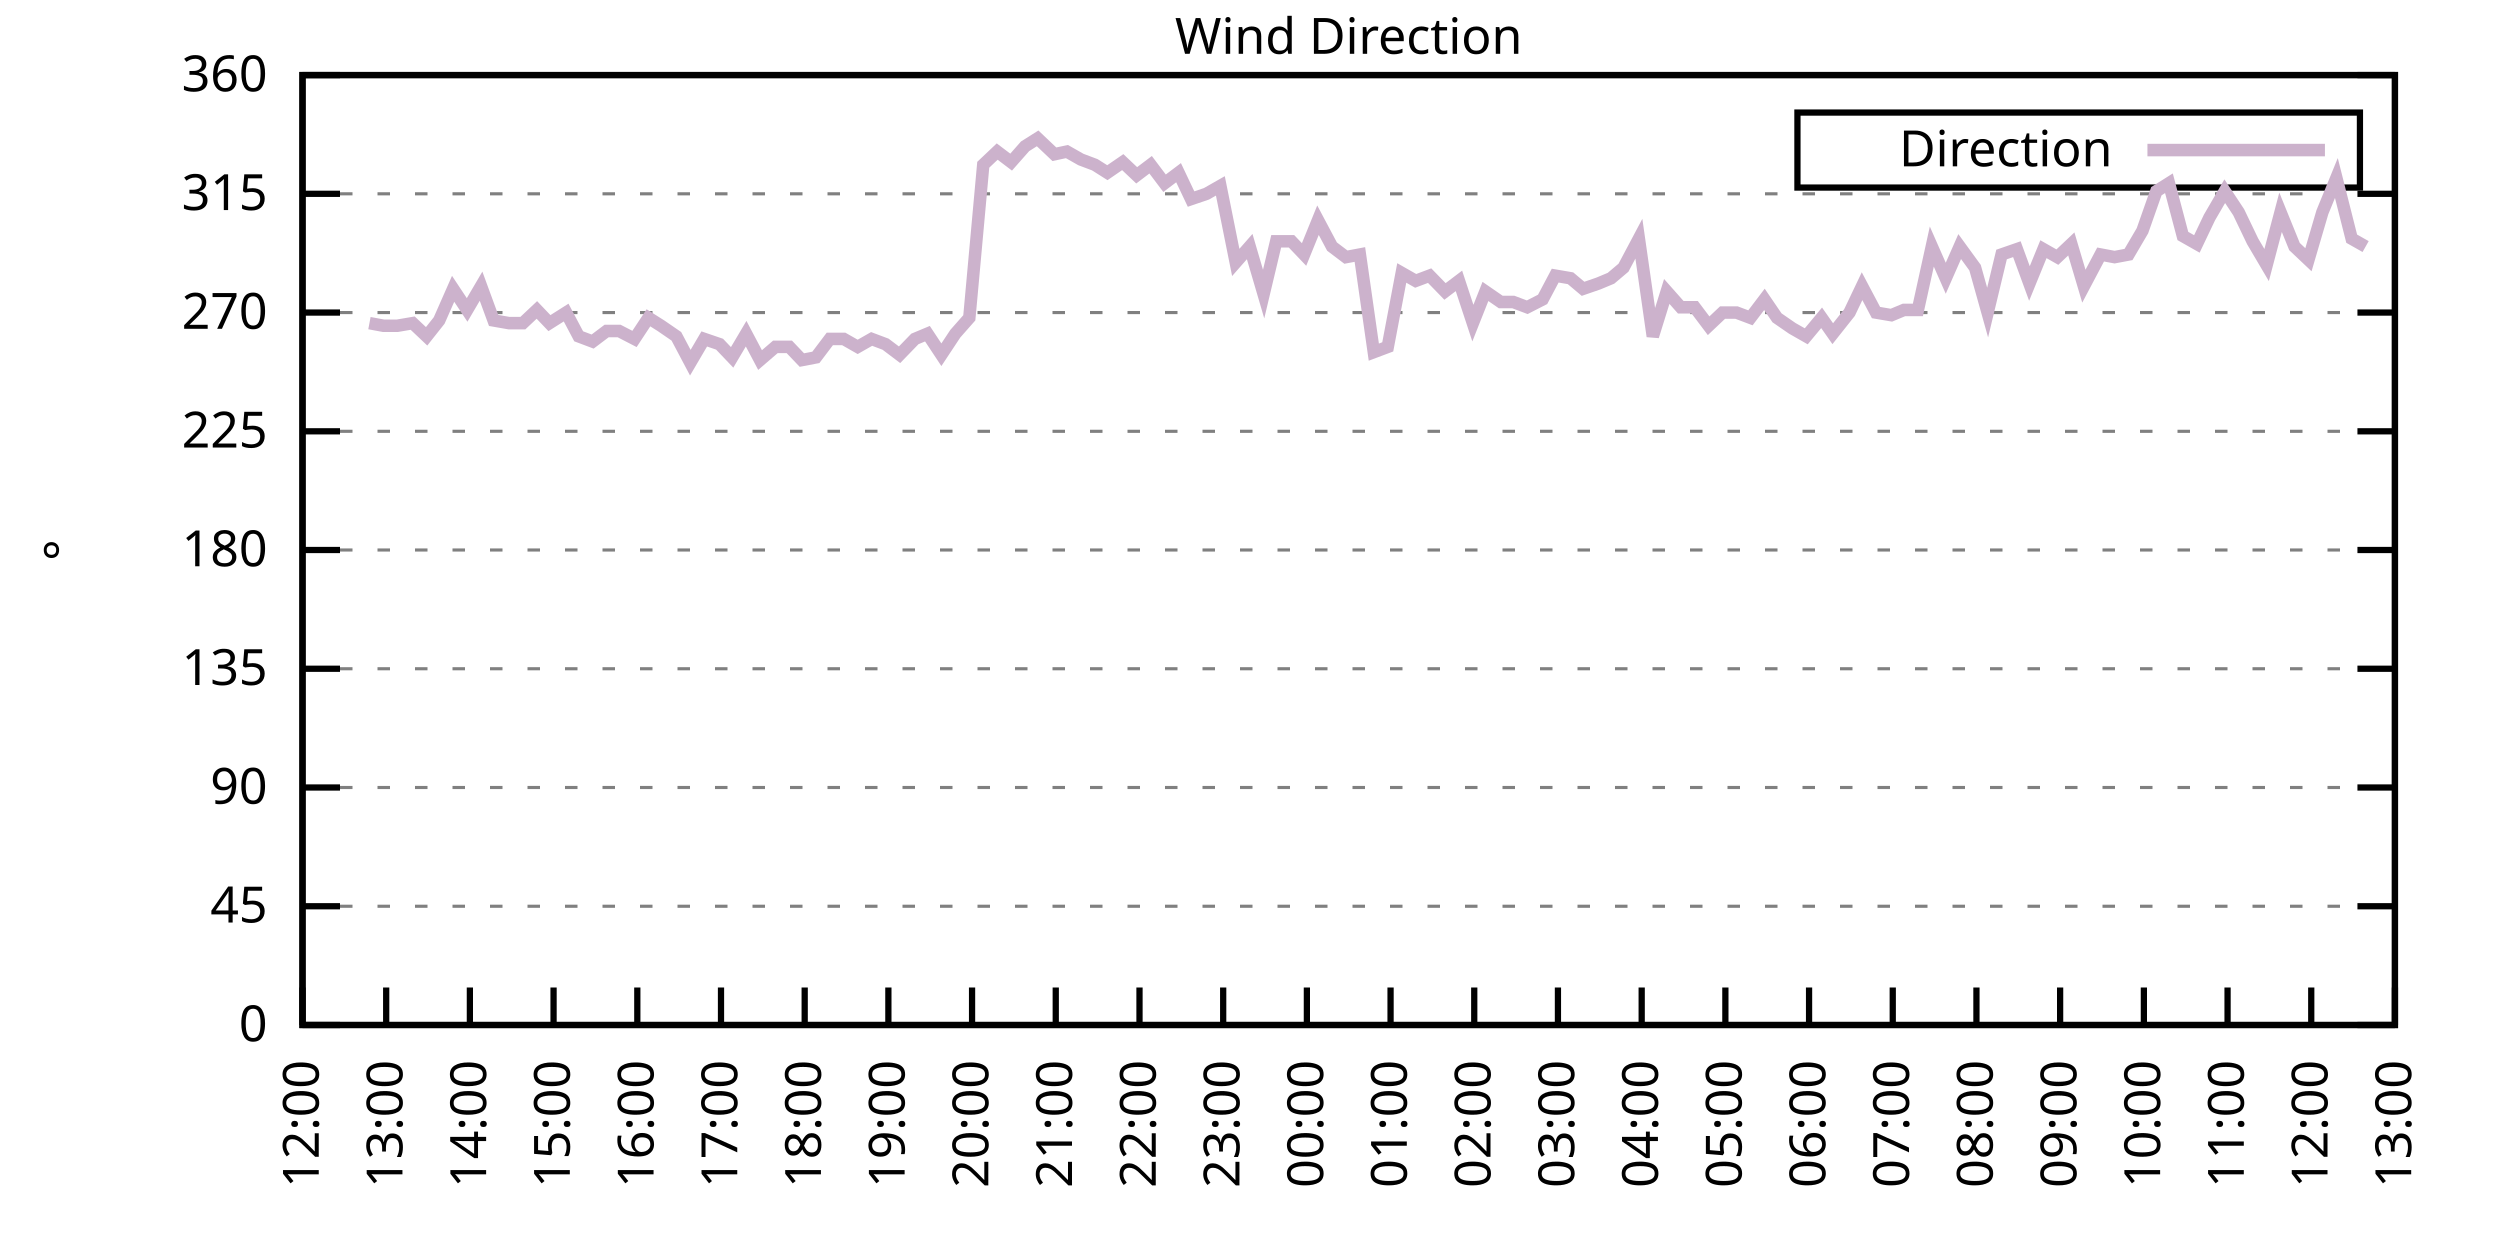
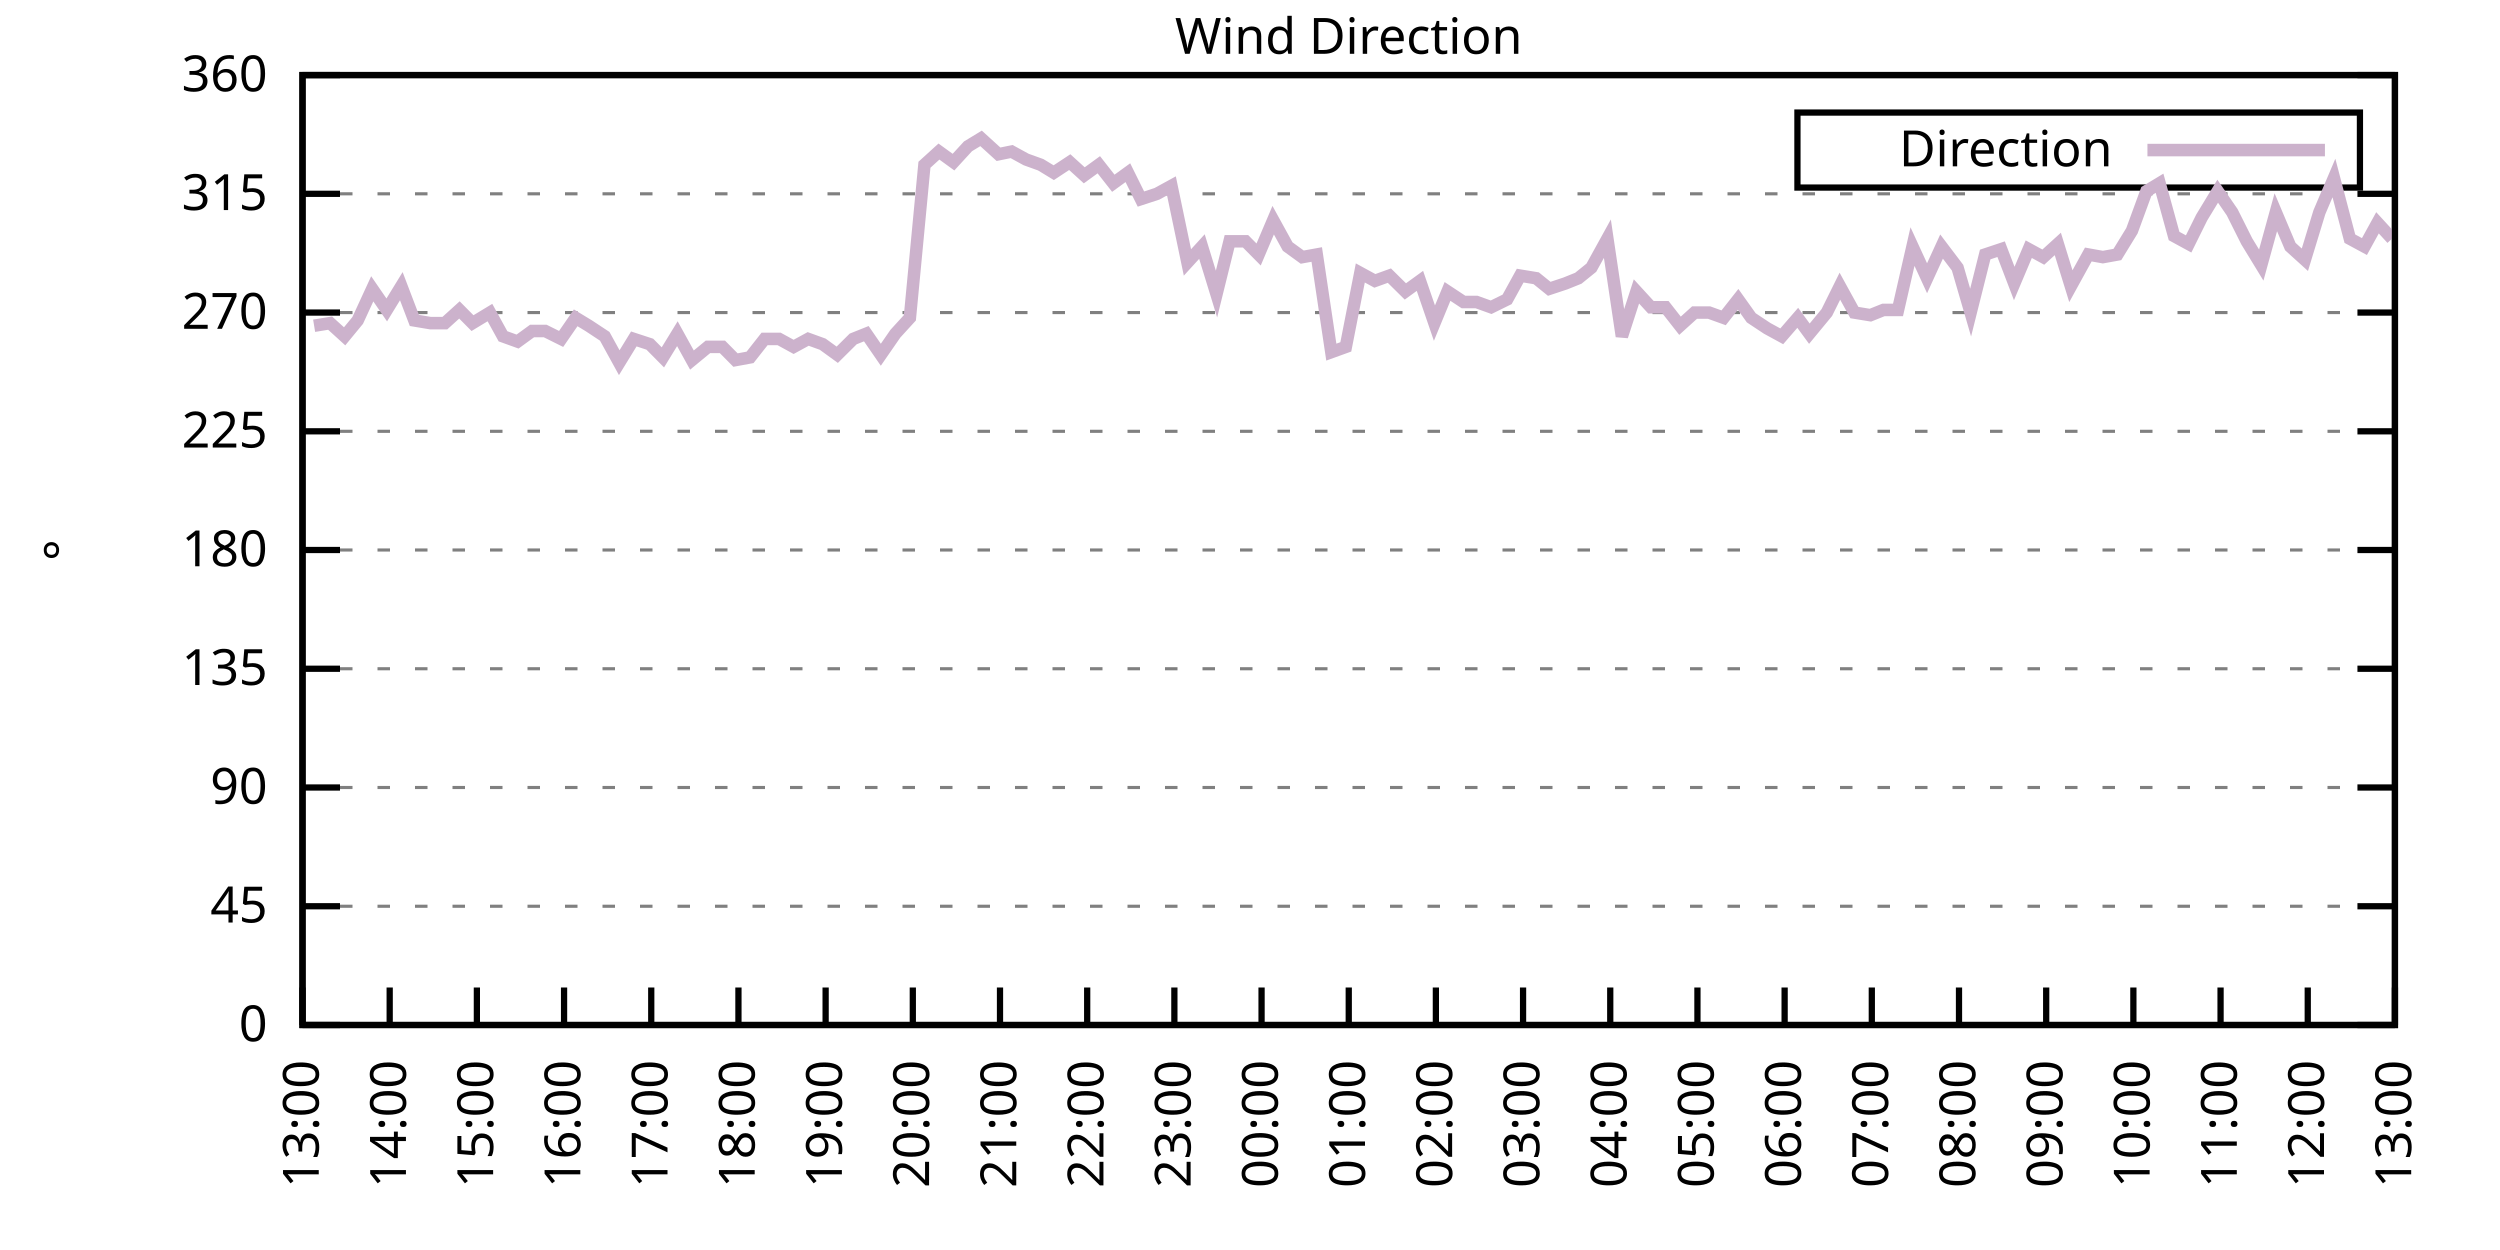
<svg xmlns="http://www.w3.org/2000/svg" xmlns:xlink="http://www.w3.org/1999/xlink" width="400" height="200" viewBox="0 0 400 200">
  <g id="gnuplot_canvas">
    <rect x="0" y="0" width="400" height="200" fill="none" />
    <defs>
      <circle id="gpDot" r="0.5" stroke-width="0.5" stroke="currentColor" />
      <path id="gpPt0" stroke-width="0.333" stroke="currentColor" d="M-1,0 h2 M0,-1 v2" />
      <path id="gpPt1" stroke-width="0.333" stroke="currentColor" d="M-1,-1 L1,1 M1,-1 L-1,1" />
      <path id="gpPt2" stroke-width="0.333" stroke="currentColor" d="M-1,0 L1,0 M0,-1 L0,1 M-1,-1 L1,1 M-1,1 L1,-1" />
      <rect id="gpPt3" stroke-width="0.333" stroke="currentColor" x="-1" y="-1" width="2" height="2" />
      <rect id="gpPt4" stroke-width="0.333" stroke="currentColor" fill="currentColor" x="-1" y="-1" width="2" height="2" />
      <circle id="gpPt5" stroke-width="0.333" stroke="currentColor" cx="0" cy="0" r="1" />
      <use xlink:href="#gpPt5" id="gpPt6" fill="currentColor" stroke="none" />
      <path id="gpPt7" stroke-width="0.333" stroke="currentColor" d="M0,-1.33 L-1.33,0.67 L1.33,0.67 z" />
      <use xlink:href="#gpPt7" id="gpPt8" fill="currentColor" stroke="none" />
      <use xlink:href="#gpPt7" id="gpPt9" stroke="currentColor" transform="rotate(180)" />
      <use xlink:href="#gpPt9" id="gpPt10" fill="currentColor" stroke="none" />
      <use xlink:href="#gpPt3" id="gpPt11" stroke="currentColor" transform="rotate(45)" />
      <use xlink:href="#gpPt11" id="gpPt12" fill="currentColor" stroke="none" />
      <path id="gpPt13" stroke-width="0.333" stroke="currentColor" d="M0,1.330 L1.265,0.411 L0.782,-1.067 L-0.782,-1.076 L-1.265,0.411 z" />
      <use xlink:href="#gpPt13" id="gpPt14" fill="currentColor" stroke="none" />
      <filter id="textbox" filterUnits="objectBoundingBox" x="0" y="0" height="1" width="1">
        <feFlood flood-color="white" flood-opacity="1" result="bgnd" />
        <feComposite in="SourceGraphic" in2="bgnd" operator="atop" />
      </filter>
      <filter id="greybox" filterUnits="objectBoundingBox" x="0" y="0" height="1" width="1">
        <feFlood flood-color="lightgrey" flood-opacity="1" result="grey" />
        <feComposite in="SourceGraphic" in2="grey" operator="atop" />
      </filter>
    </defs>
    <g fill="none" color="white" stroke="currentColor" stroke-width="1.00" stroke-linecap="butt" stroke-linejoin="miter">
</g>
    <g fill="none" color="black" stroke="currentColor" stroke-width="1.00" stroke-linecap="butt" stroke-linejoin="miter">
      <g stroke="none" shape-rendering="crispEdges">
        <polygon fill="rgb(255, 255, 255)" points="48.40,164.00 383.18,164.00 383.18,12.02 48.40,12.02 " />
      </g>
    </g>
    <g fill="none" color="black" stroke="currentColor" stroke-width="1.00" stroke-linecap="butt" stroke-linejoin="miter">
</g>
    <g fill="none" color="black" stroke="black" stroke-width="0.50" stroke-linecap="butt" stroke-linejoin="miter">
</g>
    <g fill="none" color="gray" stroke="currentColor" stroke-width="0.50" stroke-linecap="butt" stroke-linejoin="miter">
      <path stroke="gray" stroke-dasharray="2,4" class="gridline" d="M48.40,164.00 L383.19,164.00  " />
    </g>
    <g fill="none" color="gray" stroke="gray" stroke-width="1.00" stroke-linecap="butt" stroke-linejoin="miter">
</g>
    <g fill="none" color="black" stroke="currentColor" stroke-width="1.00" stroke-linecap="butt" stroke-linejoin="miter">
      <path stroke="black" d="M48.40,164.00 L54.40,164.00 M383.19,164.00 L377.19,164.00  " />
      <g transform="translate(42.80,166.60)" stroke="none" fill="black" font-family="Sans" font-size="8.00" text-anchor="end">
        <text>
          <tspan font-family="Sans"> 0</tspan>
        </text>
      </g>
    </g>
    <g fill="none" color="black" stroke="currentColor" stroke-width="1.00" stroke-linecap="butt" stroke-linejoin="miter">
</g>
    <g fill="none" color="black" stroke="black" stroke-width="0.50" stroke-linecap="butt" stroke-linejoin="miter">
</g>
    <g fill="none" color="gray" stroke="currentColor" stroke-width="0.50" stroke-linecap="butt" stroke-linejoin="miter">
      <path stroke="gray" stroke-dasharray="2,4" class="gridline" d="M48.40,145.00 L383.19,145.00  " />
    </g>
    <g fill="none" color="gray" stroke="gray" stroke-width="1.00" stroke-linecap="butt" stroke-linejoin="miter">
</g>
    <g fill="none" color="black" stroke="currentColor" stroke-width="1.00" stroke-linecap="butt" stroke-linejoin="miter">
      <path stroke="black" d="M48.40,145.00 L54.40,145.00 M383.19,145.00 L377.19,145.00  " />
      <g transform="translate(42.80,147.60)" stroke="none" fill="black" font-family="Sans" font-size="8.00" text-anchor="end">
        <text>
          <tspan font-family="Sans"> 45</tspan>
        </text>
      </g>
    </g>
    <g fill="none" color="black" stroke="currentColor" stroke-width="1.00" stroke-linecap="butt" stroke-linejoin="miter">
</g>
    <g fill="none" color="black" stroke="black" stroke-width="0.50" stroke-linecap="butt" stroke-linejoin="miter">
</g>
    <g fill="none" color="gray" stroke="currentColor" stroke-width="0.50" stroke-linecap="butt" stroke-linejoin="miter">
      <path stroke="gray" stroke-dasharray="2,4" class="gridline" d="M48.40,126.00 L383.19,126.00  " />
    </g>
    <g fill="none" color="gray" stroke="gray" stroke-width="1.00" stroke-linecap="butt" stroke-linejoin="miter">
</g>
    <g fill="none" color="black" stroke="currentColor" stroke-width="1.00" stroke-linecap="butt" stroke-linejoin="miter">
      <path stroke="black" d="M48.40,126.00 L54.40,126.00 M383.19,126.00 L377.19,126.00  " />
      <g transform="translate(42.80,128.60)" stroke="none" fill="black" font-family="Sans" font-size="8.00" text-anchor="end">
        <text>
          <tspan font-family="Sans"> 90</tspan>
        </text>
      </g>
    </g>
    <g fill="none" color="black" stroke="currentColor" stroke-width="1.00" stroke-linecap="butt" stroke-linejoin="miter">
</g>
    <g fill="none" color="black" stroke="black" stroke-width="0.50" stroke-linecap="butt" stroke-linejoin="miter">
</g>
    <g fill="none" color="gray" stroke="currentColor" stroke-width="0.50" stroke-linecap="butt" stroke-linejoin="miter">
      <path stroke="gray" stroke-dasharray="2,4" class="gridline" d="M48.40,107.00 L383.19,107.00  " />
    </g>
    <g fill="none" color="gray" stroke="gray" stroke-width="1.00" stroke-linecap="butt" stroke-linejoin="miter">
</g>
    <g fill="none" color="black" stroke="currentColor" stroke-width="1.00" stroke-linecap="butt" stroke-linejoin="miter">
      <path stroke="black" d="M48.40,107.00 L54.40,107.00 M383.19,107.00 L377.19,107.00  " />
      <g transform="translate(42.80,109.60)" stroke="none" fill="black" font-family="Sans" font-size="8.00" text-anchor="end">
        <text>
          <tspan font-family="Sans"> 135</tspan>
        </text>
      </g>
    </g>
    <g fill="none" color="black" stroke="currentColor" stroke-width="1.00" stroke-linecap="butt" stroke-linejoin="miter">
</g>
    <g fill="none" color="black" stroke="black" stroke-width="0.50" stroke-linecap="butt" stroke-linejoin="miter">
</g>
    <g fill="none" color="gray" stroke="currentColor" stroke-width="0.50" stroke-linecap="butt" stroke-linejoin="miter">
      <path stroke="gray" stroke-dasharray="2,4" class="gridline" d="M48.40,88.00 L383.19,88.00  " />
    </g>
    <g fill="none" color="gray" stroke="gray" stroke-width="1.00" stroke-linecap="butt" stroke-linejoin="miter">
</g>
    <g fill="none" color="black" stroke="currentColor" stroke-width="1.00" stroke-linecap="butt" stroke-linejoin="miter">
      <path stroke="black" d="M48.40,88.00 L54.40,88.00 M383.19,88.00 L377.19,88.00  " />
      <g transform="translate(42.80,90.60)" stroke="none" fill="black" font-family="Sans" font-size="8.00" text-anchor="end">
        <text>
          <tspan font-family="Sans"> 180</tspan>
        </text>
      </g>
    </g>
    <g fill="none" color="black" stroke="currentColor" stroke-width="1.00" stroke-linecap="butt" stroke-linejoin="miter">
</g>
    <g fill="none" color="black" stroke="black" stroke-width="0.50" stroke-linecap="butt" stroke-linejoin="miter">
</g>
    <g fill="none" color="gray" stroke="currentColor" stroke-width="0.50" stroke-linecap="butt" stroke-linejoin="miter">
      <path stroke="gray" stroke-dasharray="2,4" class="gridline" d="M48.40,69.01 L383.19,69.01  " />
    </g>
    <g fill="none" color="gray" stroke="gray" stroke-width="1.00" stroke-linecap="butt" stroke-linejoin="miter">
</g>
    <g fill="none" color="black" stroke="currentColor" stroke-width="1.00" stroke-linecap="butt" stroke-linejoin="miter">
      <path stroke="black" d="M48.40,69.01 L54.40,69.01 M383.19,69.01 L377.19,69.01  " />
      <g transform="translate(42.80,71.61)" stroke="none" fill="black" font-family="Sans" font-size="8.00" text-anchor="end">
        <text>
          <tspan font-family="Sans"> 225</tspan>
        </text>
      </g>
    </g>
    <g fill="none" color="black" stroke="currentColor" stroke-width="1.00" stroke-linecap="butt" stroke-linejoin="miter">
</g>
    <g fill="none" color="black" stroke="black" stroke-width="0.50" stroke-linecap="butt" stroke-linejoin="miter">
</g>
    <g fill="none" color="gray" stroke="currentColor" stroke-width="0.50" stroke-linecap="butt" stroke-linejoin="miter">
      <path stroke="gray" stroke-dasharray="2,4" class="gridline" d="M48.40,50.01 L383.19,50.01  " />
    </g>
    <g fill="none" color="gray" stroke="gray" stroke-width="1.00" stroke-linecap="butt" stroke-linejoin="miter">
</g>
    <g fill="none" color="black" stroke="currentColor" stroke-width="1.00" stroke-linecap="butt" stroke-linejoin="miter">
      <path stroke="black" d="M48.40,50.01 L54.40,50.01 M383.19,50.01 L377.19,50.01  " />
      <g transform="translate(42.80,52.61)" stroke="none" fill="black" font-family="Sans" font-size="8.00" text-anchor="end">
        <text>
          <tspan font-family="Sans"> 270</tspan>
        </text>
      </g>
    </g>
    <g fill="none" color="black" stroke="currentColor" stroke-width="1.00" stroke-linecap="butt" stroke-linejoin="miter">
</g>
    <g fill="none" color="black" stroke="black" stroke-width="0.50" stroke-linecap="butt" stroke-linejoin="miter">
</g>
    <g fill="none" color="gray" stroke="currentColor" stroke-width="0.50" stroke-linecap="butt" stroke-linejoin="miter">
      <path stroke="gray" stroke-dasharray="2,4" class="gridline" d="M48.40,31.01 L383.19,31.01  " />
    </g>
    <g fill="none" color="gray" stroke="gray" stroke-width="1.00" stroke-linecap="butt" stroke-linejoin="miter">
</g>
    <g fill="none" color="black" stroke="currentColor" stroke-width="1.00" stroke-linecap="butt" stroke-linejoin="miter">
      <path stroke="black" d="M48.40,31.01 L54.40,31.01 M383.19,31.01 L377.19,31.01  " />
      <g transform="translate(42.80,33.61)" stroke="none" fill="black" font-family="Sans" font-size="8.00" text-anchor="end">
        <text>
          <tspan font-family="Sans"> 315</tspan>
        </text>
      </g>
    </g>
    <g fill="none" color="black" stroke="currentColor" stroke-width="1.00" stroke-linecap="butt" stroke-linejoin="miter">
</g>
    <g fill="none" color="black" stroke="black" stroke-width="0.50" stroke-linecap="butt" stroke-linejoin="miter">
</g>
    <g fill="none" color="gray" stroke="currentColor" stroke-width="0.50" stroke-linecap="butt" stroke-linejoin="miter">
      <path stroke="gray" stroke-dasharray="2,4" class="gridline" d="M48.40,12.01 L383.19,12.01  " />
    </g>
    <g fill="none" color="gray" stroke="gray" stroke-width="1.00" stroke-linecap="butt" stroke-linejoin="miter">
</g>
    <g fill="none" color="black" stroke="currentColor" stroke-width="1.00" stroke-linecap="butt" stroke-linejoin="miter">
      <path stroke="black" d="M48.40,12.01 L54.40,12.01 M383.19,12.01 L377.19,12.01  " />
      <g transform="translate(42.80,14.61)" stroke="none" fill="black" font-family="Sans" font-size="8.00" text-anchor="end">
        <text>
          <tspan font-family="Sans"> 360</tspan>
        </text>
      </g>
    </g>
    <g fill="none" color="black" stroke="currentColor" stroke-width="1.00" stroke-linecap="butt" stroke-linejoin="miter">
      <path stroke="black" d="M48.40,164.00 L48.40,158.00  " />
      <g transform="translate(51.00,169.60) rotate(270.00)" stroke="none" fill="black" font-family="Sans" font-size="8.00" text-anchor="end">
        <text>
-           <tspan font-family="Sans">12:00</tspan>
-         </text>
-       </g>
-     </g>
-     <g fill="none" color="black" stroke="currentColor" stroke-width="1.00" stroke-linecap="butt" stroke-linejoin="miter">
-       <path stroke="black" d="M61.79,164.00 L61.79,158.00  " />
-       <g transform="translate(64.39,169.60) rotate(270.00)" stroke="none" fill="black" font-family="Sans" font-size="8.00" text-anchor="end">
-         <text>
          <tspan font-family="Sans">13:00</tspan>
        </text>
      </g>
    </g>
    <g fill="none" color="black" stroke="currentColor" stroke-width="1.00" stroke-linecap="butt" stroke-linejoin="miter">
-       <path stroke="black" d="M75.18,164.00 L75.18,158.00  " />
-       <g transform="translate(77.78,169.60) rotate(270.00)" stroke="none" fill="black" font-family="Sans" font-size="8.00" text-anchor="end">
+       <path stroke="black" d="M62.35,164.00 L62.35,158.00  " />
+       <g transform="translate(64.95,169.60) rotate(270.00)" stroke="none" fill="black" font-family="Sans" font-size="8.00" text-anchor="end">
        <text>
          <tspan font-family="Sans">14:00</tspan>
        </text>
      </g>
    </g>
    <g fill="none" color="black" stroke="currentColor" stroke-width="1.00" stroke-linecap="butt" stroke-linejoin="miter">
-       <path stroke="black" d="M88.57,164.00 L88.57,158.00  " />
-       <g transform="translate(91.17,169.60) rotate(270.00)" stroke="none" fill="black" font-family="Sans" font-size="8.00" text-anchor="end">
+       <path stroke="black" d="M76.30,164.00 L76.30,158.00  " />
+       <g transform="translate(78.90,169.60) rotate(270.00)" stroke="none" fill="black" font-family="Sans" font-size="8.00" text-anchor="end">
        <text>
          <tspan font-family="Sans">15:00</tspan>
        </text>
      </g>
    </g>
    <g fill="none" color="black" stroke="currentColor" stroke-width="1.00" stroke-linecap="butt" stroke-linejoin="miter">
-       <path stroke="black" d="M101.97,164.00 L101.97,158.00  " />
-       <g transform="translate(104.57,169.60) rotate(270.00)" stroke="none" fill="black" font-family="Sans" font-size="8.00" text-anchor="end">
+       <path stroke="black" d="M90.25,164.00 L90.25,158.00  " />
+       <g transform="translate(92.85,169.60) rotate(270.00)" stroke="none" fill="black" font-family="Sans" font-size="8.00" text-anchor="end">
        <text>
          <tspan font-family="Sans">16:00</tspan>
        </text>
      </g>
    </g>
    <g fill="none" color="black" stroke="currentColor" stroke-width="1.00" stroke-linecap="butt" stroke-linejoin="miter">
-       <path stroke="black" d="M115.36,164.00 L115.36,158.00  " />
-       <g transform="translate(117.96,169.60) rotate(270.00)" stroke="none" fill="black" font-family="Sans" font-size="8.00" text-anchor="end">
+       <path stroke="black" d="M104.20,164.00 L104.20,158.00  " />
+       <g transform="translate(106.80,169.60) rotate(270.00)" stroke="none" fill="black" font-family="Sans" font-size="8.00" text-anchor="end">
        <text>
          <tspan font-family="Sans">17:00</tspan>
        </text>
      </g>
    </g>
    <g fill="none" color="black" stroke="currentColor" stroke-width="1.00" stroke-linecap="butt" stroke-linejoin="miter">
-       <path stroke="black" d="M128.75,164.00 L128.75,158.00  " />
-       <g transform="translate(131.35,169.60) rotate(270.00)" stroke="none" fill="black" font-family="Sans" font-size="8.00" text-anchor="end">
+       <path stroke="black" d="M118.15,164.00 L118.15,158.00  " />
+       <g transform="translate(120.75,169.60) rotate(270.00)" stroke="none" fill="black" font-family="Sans" font-size="8.00" text-anchor="end">
        <text>
          <tspan font-family="Sans">18:00</tspan>
        </text>
      </g>
    </g>
    <g fill="none" color="black" stroke="currentColor" stroke-width="1.00" stroke-linecap="butt" stroke-linejoin="miter">
-       <path stroke="black" d="M142.14,164.00 L142.14,158.00  " />
-       <g transform="translate(144.74,169.60) rotate(270.00)" stroke="none" fill="black" font-family="Sans" font-size="8.00" text-anchor="end">
+       <path stroke="black" d="M132.10,164.00 L132.10,158.00  " />
+       <g transform="translate(134.70,169.60) rotate(270.00)" stroke="none" fill="black" font-family="Sans" font-size="8.00" text-anchor="end">
        <text>
          <tspan font-family="Sans">19:00</tspan>
        </text>
      </g>
    </g>
    <g fill="none" color="black" stroke="currentColor" stroke-width="1.00" stroke-linecap="butt" stroke-linejoin="miter">
-       <path stroke="black" d="M155.53,164.00 L155.53,158.00  " />
-       <g transform="translate(158.13,169.60) rotate(270.00)" stroke="none" fill="black" font-family="Sans" font-size="8.00" text-anchor="end">
+       <path stroke="black" d="M146.05,164.00 L146.05,158.00  " />
+       <g transform="translate(148.65,169.60) rotate(270.00)" stroke="none" fill="black" font-family="Sans" font-size="8.00" text-anchor="end">
        <text>
          <tspan font-family="Sans">20:00</tspan>
        </text>
      </g>
    </g>
    <g fill="none" color="black" stroke="currentColor" stroke-width="1.00" stroke-linecap="butt" stroke-linejoin="miter">
-       <path stroke="black" d="M168.92,164.00 L168.92,158.00  " />
-       <g transform="translate(171.52,169.60) rotate(270.00)" stroke="none" fill="black" font-family="Sans" font-size="8.00" text-anchor="end">
+       <path stroke="black" d="M160.00,164.00 L160.00,158.00  " />
+       <g transform="translate(162.60,169.60) rotate(270.00)" stroke="none" fill="black" font-family="Sans" font-size="8.00" text-anchor="end">
        <text>
          <tspan font-family="Sans">21:00</tspan>
        </text>
      </g>
    </g>
    <g fill="none" color="black" stroke="currentColor" stroke-width="1.00" stroke-linecap="butt" stroke-linejoin="miter">
-       <path stroke="black" d="M182.32,164.00 L182.32,158.00  " />
-       <g transform="translate(184.92,169.60) rotate(270.00)" stroke="none" fill="black" font-family="Sans" font-size="8.00" text-anchor="end">
+       <path stroke="black" d="M173.95,164.00 L173.95,158.00  " />
+       <g transform="translate(176.55,169.60) rotate(270.00)" stroke="none" fill="black" font-family="Sans" font-size="8.00" text-anchor="end">
        <text>
          <tspan font-family="Sans">22:00</tspan>
        </text>
      </g>
    </g>
    <g fill="none" color="black" stroke="currentColor" stroke-width="1.00" stroke-linecap="butt" stroke-linejoin="miter">
-       <path stroke="black" d="M195.71,164.00 L195.71,158.00  " />
-       <g transform="translate(198.31,169.60) rotate(270.00)" stroke="none" fill="black" font-family="Sans" font-size="8.00" text-anchor="end">
+       <path stroke="black" d="M187.90,164.00 L187.90,158.00  " />
+       <g transform="translate(190.50,169.60) rotate(270.00)" stroke="none" fill="black" font-family="Sans" font-size="8.00" text-anchor="end">
        <text>
          <tspan font-family="Sans">23:00</tspan>
        </text>
      </g>
    </g>
    <g fill="none" color="black" stroke="currentColor" stroke-width="1.00" stroke-linecap="butt" stroke-linejoin="miter">
-       <path stroke="black" d="M209.10,164.00 L209.10,158.00  " />
-       <g transform="translate(211.70,169.60) rotate(270.00)" stroke="none" fill="black" font-family="Sans" font-size="8.00" text-anchor="end">
+       <path stroke="black" d="M201.85,164.00 L201.85,158.00  " />
+       <g transform="translate(204.45,169.60) rotate(270.00)" stroke="none" fill="black" font-family="Sans" font-size="8.00" text-anchor="end">
        <text>
          <tspan font-family="Sans">00:00</tspan>
        </text>
      </g>
    </g>
    <g fill="none" color="black" stroke="currentColor" stroke-width="1.00" stroke-linecap="butt" stroke-linejoin="miter">
-       <path stroke="black" d="M222.49,164.00 L222.49,158.00  " />
-       <g transform="translate(225.09,169.60) rotate(270.00)" stroke="none" fill="black" font-family="Sans" font-size="8.00" text-anchor="end">
+       <path stroke="black" d="M215.80,164.00 L215.80,158.00  " />
+       <g transform="translate(218.40,169.60) rotate(270.00)" stroke="none" fill="black" font-family="Sans" font-size="8.00" text-anchor="end">
        <text>
          <tspan font-family="Sans">01:00</tspan>
        </text>
      </g>
    </g>
    <g fill="none" color="black" stroke="currentColor" stroke-width="1.00" stroke-linecap="butt" stroke-linejoin="miter">
-       <path stroke="black" d="M235.88,164.00 L235.88,158.00  " />
-       <g transform="translate(238.48,169.60) rotate(270.00)" stroke="none" fill="black" font-family="Sans" font-size="8.00" text-anchor="end">
+       <path stroke="black" d="M229.74,164.00 L229.74,158.00  " />
+       <g transform="translate(232.34,169.60) rotate(270.00)" stroke="none" fill="black" font-family="Sans" font-size="8.00" text-anchor="end">
        <text>
          <tspan font-family="Sans">02:00</tspan>
        </text>
      </g>
    </g>
    <g fill="none" color="black" stroke="currentColor" stroke-width="1.00" stroke-linecap="butt" stroke-linejoin="miter">
-       <path stroke="black" d="M249.27,164.00 L249.27,158.00  " />
-       <g transform="translate(251.87,169.60) rotate(270.00)" stroke="none" fill="black" font-family="Sans" font-size="8.00" text-anchor="end">
+       <path stroke="black" d="M243.69,164.00 L243.69,158.00  " />
+       <g transform="translate(246.29,169.60) rotate(270.00)" stroke="none" fill="black" font-family="Sans" font-size="8.00" text-anchor="end">
        <text>
          <tspan font-family="Sans">03:00</tspan>
        </text>
      </g>
    </g>
    <g fill="none" color="black" stroke="currentColor" stroke-width="1.00" stroke-linecap="butt" stroke-linejoin="miter">
-       <path stroke="black" d="M262.67,164.00 L262.67,158.00  " />
-       <g transform="translate(265.27,169.60) rotate(270.00)" stroke="none" fill="black" font-family="Sans" font-size="8.00" text-anchor="end">
+       <path stroke="black" d="M257.64,164.00 L257.64,158.00  " />
+       <g transform="translate(260.24,169.60) rotate(270.00)" stroke="none" fill="black" font-family="Sans" font-size="8.00" text-anchor="end">
        <text>
          <tspan font-family="Sans">04:00</tspan>
        </text>
      </g>
    </g>
    <g fill="none" color="black" stroke="currentColor" stroke-width="1.00" stroke-linecap="butt" stroke-linejoin="miter">
-       <path stroke="black" d="M276.06,164.00 L276.06,158.00  " />
-       <g transform="translate(278.66,169.60) rotate(270.00)" stroke="none" fill="black" font-family="Sans" font-size="8.00" text-anchor="end">
+       <path stroke="black" d="M271.59,164.00 L271.59,158.00  " />
+       <g transform="translate(274.19,169.60) rotate(270.00)" stroke="none" fill="black" font-family="Sans" font-size="8.00" text-anchor="end">
        <text>
          <tspan font-family="Sans">05:00</tspan>
        </text>
      </g>
    </g>
    <g fill="none" color="black" stroke="currentColor" stroke-width="1.00" stroke-linecap="butt" stroke-linejoin="miter">
-       <path stroke="black" d="M289.45,164.00 L289.45,158.00  " />
-       <g transform="translate(292.05,169.60) rotate(270.00)" stroke="none" fill="black" font-family="Sans" font-size="8.00" text-anchor="end">
+       <path stroke="black" d="M285.54,164.00 L285.54,158.00  " />
+       <g transform="translate(288.14,169.60) rotate(270.00)" stroke="none" fill="black" font-family="Sans" font-size="8.00" text-anchor="end">
        <text>
          <tspan font-family="Sans">06:00</tspan>
        </text>
      </g>
    </g>
    <g fill="none" color="black" stroke="currentColor" stroke-width="1.00" stroke-linecap="butt" stroke-linejoin="miter">
-       <path stroke="black" d="M302.84,164.00 L302.84,158.00  " />
-       <g transform="translate(305.44,169.60) rotate(270.00)" stroke="none" fill="black" font-family="Sans" font-size="8.00" text-anchor="end">
+       <path stroke="black" d="M299.49,164.00 L299.49,158.00  " />
+       <g transform="translate(302.09,169.60) rotate(270.00)" stroke="none" fill="black" font-family="Sans" font-size="8.00" text-anchor="end">
        <text>
          <tspan font-family="Sans">07:00</tspan>
        </text>
      </g>
    </g>
    <g fill="none" color="black" stroke="currentColor" stroke-width="1.00" stroke-linecap="butt" stroke-linejoin="miter">
-       <path stroke="black" d="M316.23,164.00 L316.23,158.00  " />
-       <g transform="translate(318.83,169.60) rotate(270.00)" stroke="none" fill="black" font-family="Sans" font-size="8.00" text-anchor="end">
+       <path stroke="black" d="M313.44,164.00 L313.44,158.00  " />
+       <g transform="translate(316.04,169.60) rotate(270.00)" stroke="none" fill="black" font-family="Sans" font-size="8.00" text-anchor="end">
        <text>
          <tspan font-family="Sans">08:00</tspan>
        </text>
      </g>
    </g>
    <g fill="none" color="black" stroke="currentColor" stroke-width="1.00" stroke-linecap="butt" stroke-linejoin="miter">
-       <path stroke="black" d="M329.62,164.00 L329.62,158.00  " />
-       <g transform="translate(332.22,169.60) rotate(270.00)" stroke="none" fill="black" font-family="Sans" font-size="8.00" text-anchor="end">
+       <path stroke="black" d="M327.39,164.00 L327.39,158.00  " />
+       <g transform="translate(329.99,169.60) rotate(270.00)" stroke="none" fill="black" font-family="Sans" font-size="8.00" text-anchor="end">
        <text>
          <tspan font-family="Sans">09:00</tspan>
        </text>
      </g>
    </g>
    <g fill="none" color="black" stroke="currentColor" stroke-width="1.00" stroke-linecap="butt" stroke-linejoin="miter">
-       <path stroke="black" d="M343.02,164.00 L343.02,158.00  " />
-       <g transform="translate(345.62,169.60) rotate(270.00)" stroke="none" fill="black" font-family="Sans" font-size="8.00" text-anchor="end">
+       <path stroke="black" d="M341.34,164.00 L341.34,158.00  " />
+       <g transform="translate(343.94,169.60) rotate(270.00)" stroke="none" fill="black" font-family="Sans" font-size="8.00" text-anchor="end">
        <text>
          <tspan font-family="Sans">10:00</tspan>
        </text>
      </g>
    </g>
    <g fill="none" color="black" stroke="currentColor" stroke-width="1.00" stroke-linecap="butt" stroke-linejoin="miter">
-       <path stroke="black" d="M356.41,164.00 L356.41,158.00  " />
-       <g transform="translate(359.01,169.60) rotate(270.00)" stroke="none" fill="black" font-family="Sans" font-size="8.00" text-anchor="end">
+       <path stroke="black" d="M355.29,164.00 L355.29,158.00  " />
+       <g transform="translate(357.89,169.60) rotate(270.00)" stroke="none" fill="black" font-family="Sans" font-size="8.00" text-anchor="end">
        <text>
          <tspan font-family="Sans">11:00</tspan>
        </text>
      </g>
    </g>
    <g fill="none" color="black" stroke="currentColor" stroke-width="1.00" stroke-linecap="butt" stroke-linejoin="miter">
-       <path stroke="black" d="M369.80,164.00 L369.80,158.00  " />
-       <g transform="translate(372.40,169.60) rotate(270.00)" stroke="none" fill="black" font-family="Sans" font-size="8.00" text-anchor="end">
+       <path stroke="black" d="M369.24,164.00 L369.24,158.00  " />
+       <g transform="translate(371.84,169.60) rotate(270.00)" stroke="none" fill="black" font-family="Sans" font-size="8.00" text-anchor="end">
        <text>
          <tspan font-family="Sans">12:00</tspan>
        </text>
      </g>
    </g>
    <g fill="none" color="black" stroke="currentColor" stroke-width="1.00" stroke-linecap="butt" stroke-linejoin="miter">
      <path stroke="black" d="M383.19,164.00 L383.19,158.00  " />
      <g transform="translate(385.79,169.60) rotate(270.00)" stroke="none" fill="black" font-family="Sans" font-size="8.00" text-anchor="end">
        <text>
          <tspan font-family="Sans">13:00</tspan>
        </text>
      </g>
    </g>
    <g fill="none" color="black" stroke="currentColor" stroke-width="1.00" stroke-linecap="butt" stroke-linejoin="miter">
</g>
    <g fill="none" color="black" stroke="currentColor" stroke-width="1.00" stroke-linecap="butt" stroke-linejoin="miter">
      <path stroke="black" d="M48.40,12.01 L48.40,164.00 L383.19,164.00 L383.19,12.01 L48.40,12.01 Z  " />
    </g>
    <g fill="none" color="black" stroke="currentColor" stroke-width="1.00" stroke-linecap="butt" stroke-linejoin="miter">
</g>
    <g fill="none" color="black" stroke="currentColor" stroke-width="1.00" stroke-linecap="butt" stroke-linejoin="miter">
      <path stroke="black" d="M287.59,30.01 L287.59,18.01 L377.59,18.01 L377.59,30.01 L287.59,30.01 Z  " />
    </g>
    <g id="Wind_direction_plot_1">
      <g fill="none" color="white" stroke="black" stroke-width="2.00" stroke-linecap="butt" stroke-linejoin="miter">
</g>
      <g fill="none" color="black" stroke="currentColor" stroke-width="2.00" stroke-linecap="butt" stroke-linejoin="miter">
        <g transform="translate(337.99,26.61)" stroke="none" fill="black" font-family="Sans" font-size="8.00" text-anchor="end">
          <text>
            <tspan font-family="Sans">Direction</tspan>
          </text>
        </g>
      </g>
      <g fill="none" color="black" stroke="currentColor" stroke-width="2.00" stroke-linecap="butt" stroke-linejoin="miter">
-         <path stroke="rgb(204, 178, 204)" d="M343.59,24.01 L371.99,24.01 M59.11,51.70 L61.35,52.12 L63.58,52.12 L66.03,51.70 L68.26,53.81 L70.27,51.27   L72.50,46.21 L74.74,49.59 L76.97,45.79 L78.98,51.27 L81.43,51.70 L83.66,51.70 L85.90,49.59 L87.91,51.70   L90.58,50.01 L92.59,53.81 L94.82,54.65 L97.06,52.96 L99.06,52.96 L101.52,54.23 L103.75,50.85 L105.76,52.12   L108.22,53.81 L110.45,58.03 L112.68,54.23 L115.13,55.07 L117.14,57.18 L119.38,53.39 L121.61,57.61 L124.06,55.50   L126.29,55.50 L128.30,57.61 L130.54,57.18 L132.77,54.23 L135.00,54.23 L137.23,55.50 L139.46,54.23 L141.69,55.07   L143.93,56.76 L146.38,54.23 L148.39,53.39 L150.62,56.76 L152.85,53.39 L155.09,50.85 L157.32,26.36 L159.55,24.25   L161.78,25.94 L164.01,23.41 L166.02,22.14 L168.70,24.68 L170.71,24.25 L172.94,25.52 L175.17,26.36 L177.18,27.63   L179.64,25.94 L181.87,28.05 L184.10,26.36 L186.33,29.32 L188.57,27.63 L190.57,31.85 L193.03,31.01 L195.26,29.74   L197.72,41.99 L199.95,39.45 L202.18,47.05 L204.19,38.61 L206.64,38.61 L208.65,40.72 L210.88,35.23 L213.12,39.45   L215.35,41.14 L217.58,40.72 L219.81,56.34 L222.04,55.50 L224.28,43.67 L226.51,44.94 L228.74,44.10 L231.20,46.63   L233.43,44.94 L235.66,51.70 L237.67,46.63 L240.12,48.32 L242.13,48.32 L244.36,49.16 L246.82,47.90 L248.83,44.10   L251.28,44.52 L253.29,46.21 L255.75,45.36 L257.76,44.52 L259.76,42.83 L262.22,38.19 L264.45,53.81 L266.68,46.63   L268.92,49.16 L271.15,49.16 L273.38,52.12 L275.61,50.01 L277.84,50.01 L280.07,50.85 L282.31,47.90 L284.32,50.85   L286.77,52.54 L289.00,53.81 L291.46,50.85 L293.24,53.39 L295.92,50.01 L297.93,45.79 L300.16,50.01 L302.62,50.43   L304.63,49.59 L306.86,49.59 L309.09,39.45 L311.32,44.52 L313.55,39.45 L316.01,42.83 L318.02,50.01 L320.25,40.72   L322.70,39.87 L324.71,45.36 L326.95,39.87 L329.18,41.14 L331.41,39.03 L333.42,45.79 L336.10,40.72 L338.33,41.14   L340.56,40.72 L342.79,36.92 L345.02,30.59 L347.03,29.32 L349.26,37.76 L351.50,39.03 L353.51,34.81 L355.96,30.59   L358.19,33.96 L360.42,38.61 L362.66,42.41 L364.89,33.96 L367.12,39.45 L369.35,41.56 L371.58,33.96 L373.82,28.48   L376.27,38.19 L378.50,39.45  " />
+         <path stroke="rgb(204, 178, 204)" d="M343.59,24.01 L371.99,24.01 M50.26,52.12 L52.82,51.70 L55.14,53.81 L57.23,51.27 L59.56,46.21 L61.88,49.59   L64.21,45.79 L66.30,51.27 L68.86,51.70 L71.18,51.70 L73.51,49.59 L75.60,51.70 L78.39,50.01 L80.48,53.81   L82.81,54.65 L85.13,52.96 L87.23,52.96 L89.78,54.23 L92.11,50.85 L94.20,52.12 L96.76,53.81 L99.08,58.03   L101.41,54.23 L103.97,55.07 L106.06,57.18 L108.38,53.39 L110.71,57.61 L113.27,55.50 L115.59,55.50 L117.68,57.61   L120.01,57.18 L122.33,54.23 L124.66,54.23 L126.98,55.50 L129.31,54.23 L131.63,55.07 L133.96,56.76 L136.51,54.23   L138.61,53.39 L140.93,56.76 L143.26,53.39 L145.58,50.85 L147.91,26.36 L150.23,24.25 L152.56,25.94 L154.88,23.41   L156.97,22.14 L159.76,24.68 L161.86,24.25 L164.18,25.52 L166.51,26.36 L168.60,27.63 L171.16,25.94 L173.48,28.05   L175.81,26.36 L178.13,29.32 L180.46,27.63 L182.55,31.85 L185.11,31.01 L187.43,29.74 L189.99,41.99 L192.31,39.45   L194.64,47.05 L196.73,38.61 L199.29,38.61 L201.38,40.72 L203.71,35.23 L206.03,39.45 L208.36,41.14 L210.68,40.72   L213.01,56.34 L215.33,55.50 L217.65,43.67 L219.98,44.94 L222.30,44.10 L224.86,46.63 L227.19,44.94 L229.51,51.70   L231.60,46.63 L234.16,48.32 L236.25,48.32 L238.58,49.16 L241.14,47.90 L243.23,44.10 L245.79,44.52 L247.88,46.21   L250.44,45.36 L252.53,44.52 L254.62,42.83 L257.18,38.19 L259.50,53.81 L261.83,46.63 L264.15,49.16 L266.48,49.16   L268.80,52.12 L271.13,50.01 L273.45,50.01 L275.78,50.85 L278.10,47.90 L280.20,50.85 L282.75,52.54 L285.08,53.81   L287.64,50.85 L289.50,53.39 L292.29,50.01 L294.38,45.79 L296.70,50.01 L299.26,50.43 L301.35,49.59 L303.68,49.59   L306.00,39.45 L308.33,44.52 L310.65,39.45 L313.21,42.83 L315.30,50.01 L317.63,40.72 L320.18,39.87 L322.28,45.36   L324.60,39.87 L326.93,41.14 L329.25,39.03 L331.34,45.79 L334.13,40.72 L336.46,41.14 L338.78,40.72 L341.11,36.92   L343.43,30.59 L345.53,29.32 L347.85,37.76 L350.18,39.03 L352.27,34.81 L354.83,30.59 L357.15,33.96 L359.48,38.61   L361.80,42.41 L364.13,33.96 L366.45,39.45 L368.78,41.56 L371.10,33.96 L373.43,28.48 L375.98,38.19 L378.31,39.45   L380.40,35.65 L382.73,38.19  " />
      </g>
    </g>
    <g fill="none" color="black" stroke="currentColor" stroke-width="2.00" stroke-linecap="butt" stroke-linejoin="miter">
</g>
    <g fill="none" color="black" stroke="black" stroke-width="1.00" stroke-linecap="butt" stroke-linejoin="miter">
</g>
    <g fill="none" color="black" stroke="currentColor" stroke-width="1.00" stroke-linecap="butt" stroke-linejoin="miter">
      <path stroke="black" d="M48.40,12.01 L48.40,164.00 L383.19,164.00 L383.19,12.01 L48.40,12.01 Z  " />
      <g transform="translate(12.80,88.01) rotate(270.00)" stroke="none" fill="black" font-family="Sans" font-size="8.00" text-anchor="middle">
        <text>
          <tspan font-family="Sans">°</tspan>
        </text>
      </g>
    </g>
    <g fill="none" color="black" stroke="currentColor" stroke-width="1.00" stroke-linecap="butt" stroke-linejoin="miter">
</g>
    <g fill="none" color="black" stroke="currentColor" stroke-width="1.00" stroke-linecap="butt" stroke-linejoin="miter">
      <g transform="translate(215.79,8.61)" stroke="none" fill="black" font-family="Sans" font-size="8.00" text-anchor="middle">
        <text>
          <tspan font-family="Sans">Wind Direction</tspan>
        </text>
      </g>
    </g>
    <g fill="none" color="black" stroke="currentColor" stroke-width="1.00" stroke-linecap="butt" stroke-linejoin="miter">
</g>
  </g>
</svg>
